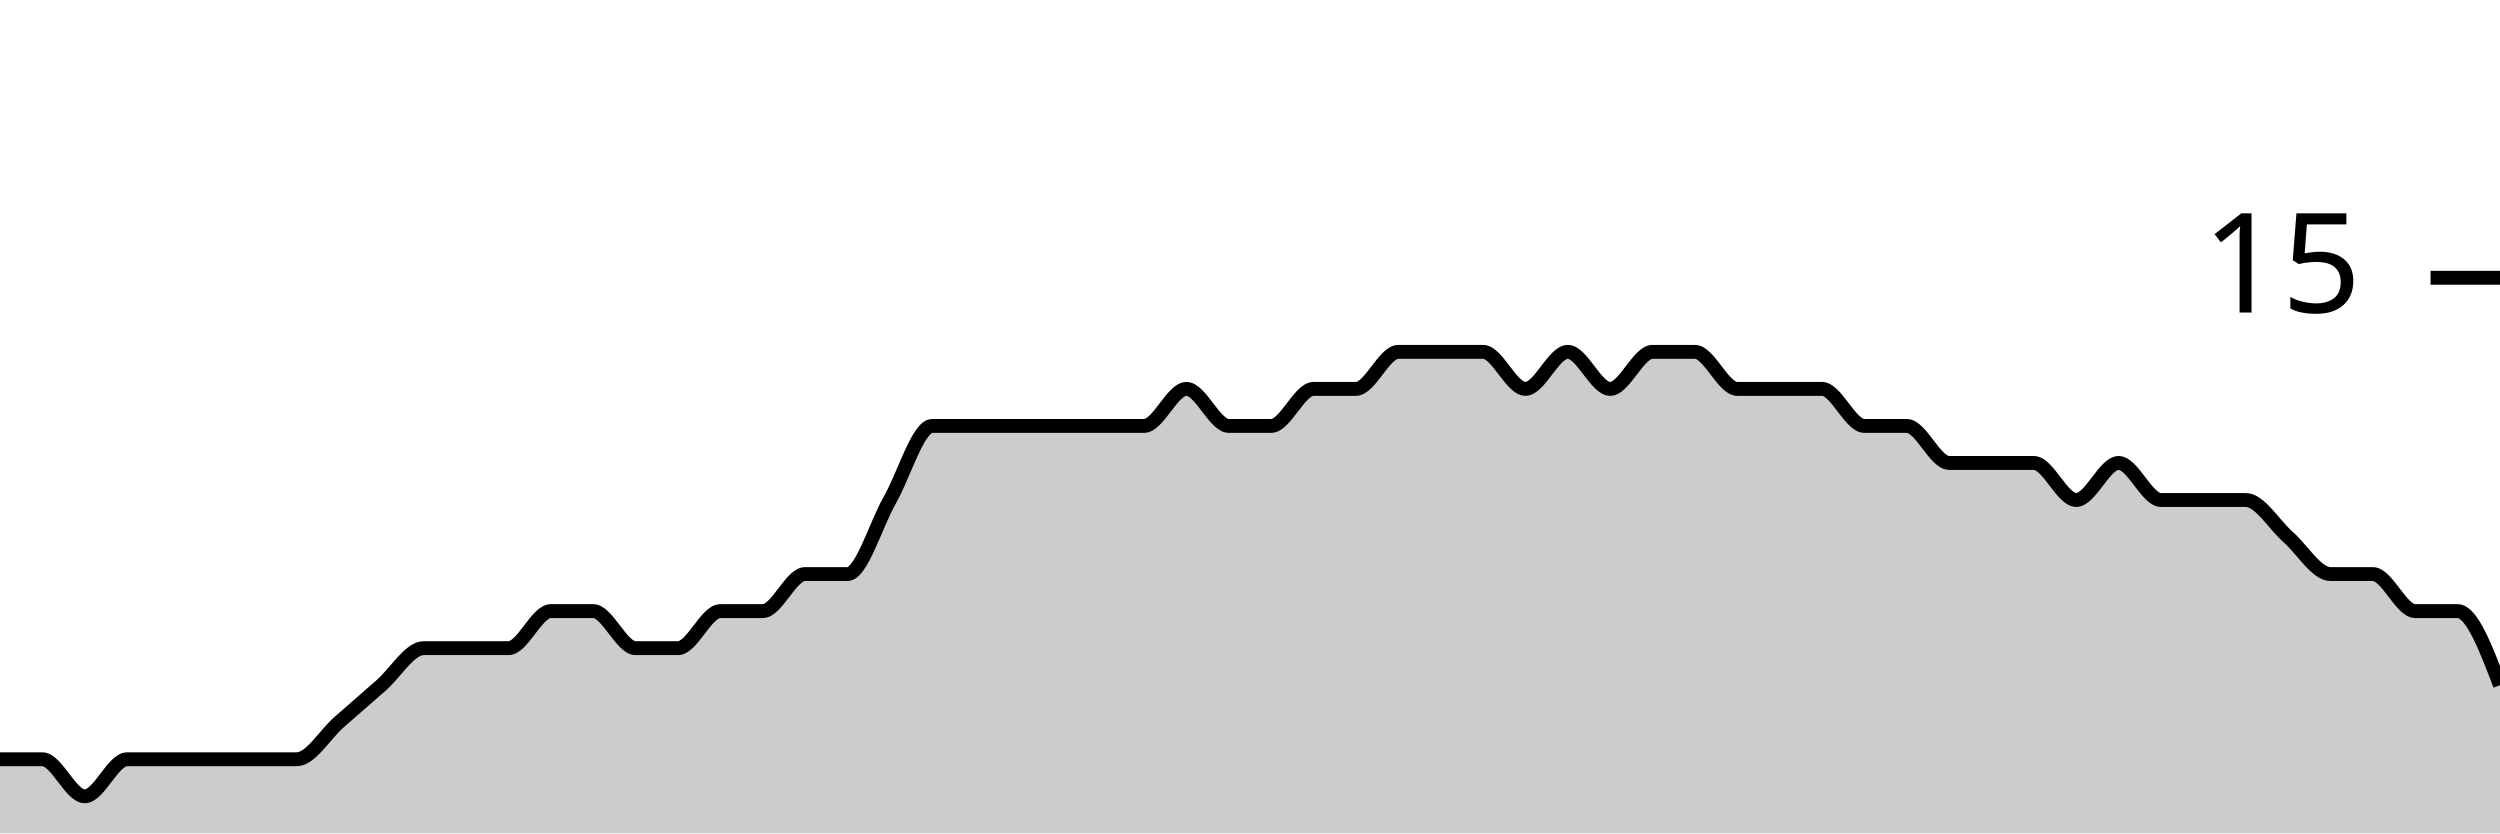
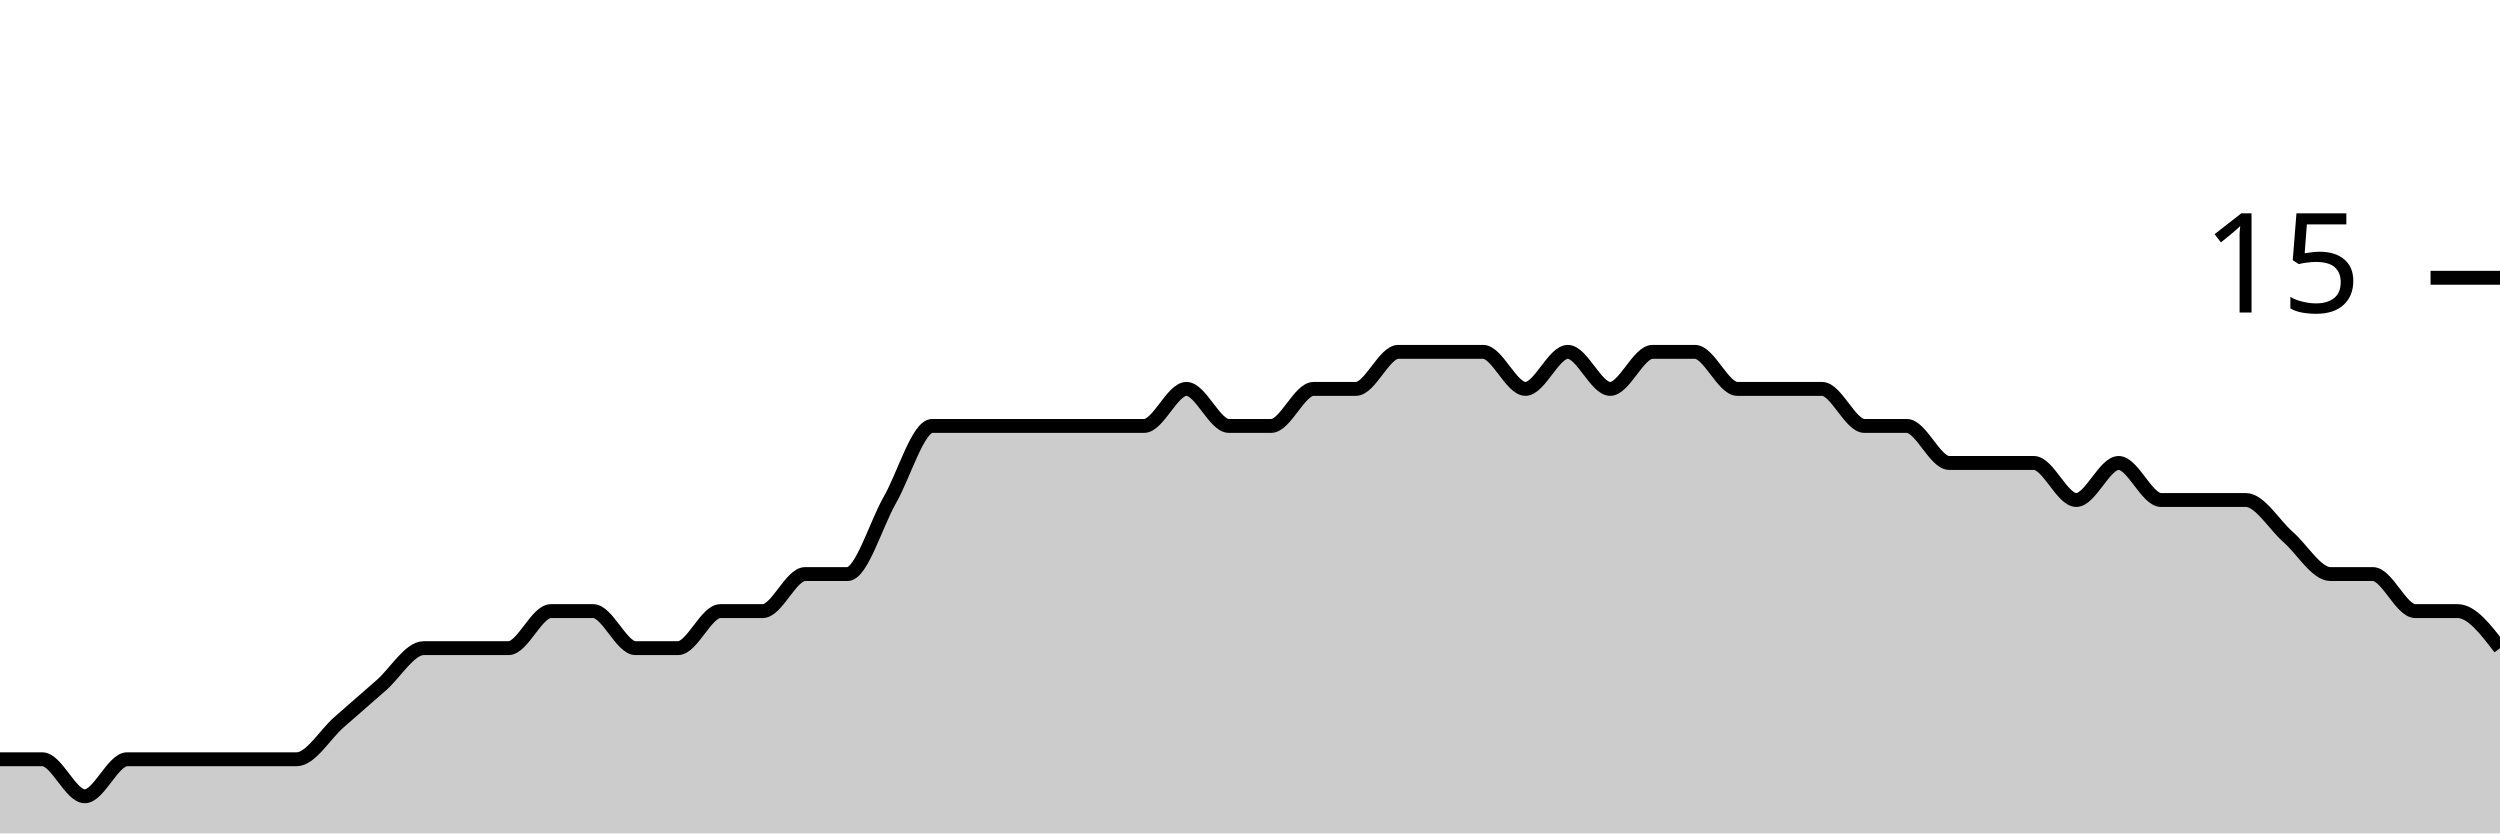
<svg xmlns="http://www.w3.org/2000/svg" viewBox="0 0 180 60">
  <g transform="translate(0,20)">
-     <path class="area" fill="rgba(0, 0, 0, 0.2)" d="M0,34.667C1.017,34.667,2.034,34.667,3.051,34.667C4.068,34.667,5.085,37.333,6.102,37.333C7.119,37.333,8.136,34.667,9.153,34.667C10.169,34.667,11.186,34.667,12.203,34.667C13.22,34.667,14.237,34.667,15.254,34.667C16.271,34.667,17.288,34.667,18.305,34.667C19.322,34.667,20.339,34.667,21.356,34.667C22.373,34.667,23.39,32.889,24.407,32C25.424,31.111,26.441,30.222,27.458,29.333C28.475,28.444,29.492,26.667,30.508,26.667C31.525,26.667,32.542,26.667,33.559,26.667C34.576,26.667,35.593,26.667,36.61,26.667C37.627,26.667,38.644,24,39.661,24C40.678,24,41.695,24,42.712,24C43.729,24,44.746,26.667,45.763,26.667C46.78,26.667,47.797,26.667,48.814,26.667C49.831,26.667,50.847,24,51.864,24C52.881,24,53.898,24,54.915,24C55.932,24,56.949,21.333,57.966,21.333C58.983,21.333,60,21.333,61.017,21.333C62.034,21.333,63.051,17.778,64.068,16C65.085,14.222,66.102,10.667,67.119,10.667C68.136,10.667,69.153,10.667,70.169,10.667C71.186,10.667,72.203,10.667,73.22,10.667C74.237,10.667,75.254,10.667,76.271,10.667C77.288,10.667,78.305,10.667,79.322,10.667C80.339,10.667,81.356,10.667,82.373,10.667C83.39,10.667,84.407,8,85.424,8C86.441,8,87.458,10.667,88.475,10.667C89.492,10.667,90.508,10.667,91.525,10.667C92.542,10.667,93.559,8,94.576,8C95.593,8,96.61,8,97.627,8C98.644,8,99.661,5.333,100.678,5.333C101.695,5.333,102.712,5.333,103.729,5.333C104.746,5.333,105.763,5.333,106.78,5.333C107.797,5.333,108.814,8,109.831,8C110.847,8,111.864,5.333,112.881,5.333C113.898,5.333,114.915,8,115.932,8C116.949,8,117.966,5.333,118.983,5.333C120,5.333,121.017,5.333,122.034,5.333C123.051,5.333,124.068,8,125.085,8C126.102,8,127.119,8,128.136,8C129.153,8,130.169,8,131.186,8C132.203,8,133.22,10.667,134.237,10.667C135.254,10.667,136.271,10.667,137.288,10.667C138.305,10.667,139.322,13.333,140.339,13.333C141.356,13.333,142.373,13.333,143.39,13.333C144.407,13.333,145.424,13.333,146.441,13.333C147.458,13.333,148.475,16,149.492,16C150.508,16,151.525,13.333,152.542,13.333C153.559,13.333,154.576,16,155.593,16C156.61,16,157.627,16,158.644,16C159.661,16,160.678,16,161.695,16C162.712,16,163.729,17.778,164.746,18.667C165.763,19.556,166.78,21.333,167.797,21.333C168.814,21.333,169.831,21.333,170.847,21.333C171.864,21.333,172.881,24,173.898,24C174.915,24,175.932,24,176.949,24C177.966,24,178.983,26.667,180,29.333L180,40C178.983,40,177.966,40,176.949,40C175.932,40,174.915,40,173.898,40C172.881,40,171.864,40,170.847,40C169.831,40,168.814,40,167.797,40C166.78,40,165.763,40,164.746,40C163.729,40,162.712,40,161.695,40C160.678,40,159.661,40,158.644,40C157.627,40,156.61,40,155.593,40C154.576,40,153.559,40,152.542,40C151.525,40,150.508,40,149.492,40C148.475,40,147.458,40,146.441,40C145.424,40,144.407,40,143.39,40C142.373,40,141.356,40,140.339,40C139.322,40,138.305,40,137.288,40C136.271,40,135.254,40,134.237,40C133.22,40,132.203,40,131.186,40C130.169,40,129.153,40,128.136,40C127.119,40,126.102,40,125.085,40C124.068,40,123.051,40,122.034,40C121.017,40,120,40,118.983,40C117.966,40,116.949,40,115.932,40C114.915,40,113.898,40,112.881,40C111.864,40,110.847,40,109.831,40C108.814,40,107.797,40,106.78,40C105.763,40,104.746,40,103.729,40C102.712,40,101.695,40,100.678,40C99.661,40,98.644,40,97.627,40C96.61,40,95.593,40,94.576,40C93.559,40,92.542,40,91.525,40C90.508,40,89.492,40,88.475,40C87.458,40,86.441,40,85.424,40C84.407,40,83.39,40,82.373,40C81.356,40,80.339,40,79.322,40C78.305,40,77.288,40,76.271,40C75.254,40,74.237,40,73.22,40C72.203,40,71.186,40,70.169,40C69.153,40,68.136,40,67.119,40C66.102,40,65.085,40,64.068,40C63.051,40,62.034,40,61.017,40C60,40,58.983,40,57.966,40C56.949,40,55.932,40,54.915,40C53.898,40,52.881,40,51.864,40C50.847,40,49.831,40,48.814,40C47.797,40,46.78,40,45.763,40C44.746,40,43.729,40,42.712,40C41.695,40,40.678,40,39.661,40C38.644,40,37.627,40,36.61,40C35.593,40,34.576,40,33.559,40C32.542,40,31.525,40,30.508,40C29.492,40,28.475,40,27.458,40C26.441,40,25.424,40,24.407,40C23.39,40,22.373,40,21.356,40C20.339,40,19.322,40,18.305,40C17.288,40,16.271,40,15.254,40C14.237,40,13.22,40,12.203,40C11.186,40,10.169,40,9.153,40C8.136,40,7.119,40,6.102,40C5.085,40,4.068,40,3.051,40C2.034,40,1.017,40,0,40Z" />
-     <path class="line" stroke="black" fill="none" d="M0,34.667C1.017,34.667,2.034,34.667,3.051,34.667C4.068,34.667,5.085,37.333,6.102,37.333C7.119,37.333,8.136,34.667,9.153,34.667C10.169,34.667,11.186,34.667,12.203,34.667C13.22,34.667,14.237,34.667,15.254,34.667C16.271,34.667,17.288,34.667,18.305,34.667C19.322,34.667,20.339,34.667,21.356,34.667C22.373,34.667,23.39,32.889,24.407,32C25.424,31.111,26.441,30.222,27.458,29.333C28.475,28.444,29.492,26.667,30.508,26.667C31.525,26.667,32.542,26.667,33.559,26.667C34.576,26.667,35.593,26.667,36.61,26.667C37.627,26.667,38.644,24,39.661,24C40.678,24,41.695,24,42.712,24C43.729,24,44.746,26.667,45.763,26.667C46.78,26.667,47.797,26.667,48.814,26.667C49.831,26.667,50.847,24,51.864,24C52.881,24,53.898,24,54.915,24C55.932,24,56.949,21.333,57.966,21.333C58.983,21.333,60,21.333,61.017,21.333C62.034,21.333,63.051,17.778,64.068,16C65.085,14.222,66.102,10.667,67.119,10.667C68.136,10.667,69.153,10.667,70.169,10.667C71.186,10.667,72.203,10.667,73.22,10.667C74.237,10.667,75.254,10.667,76.271,10.667C77.288,10.667,78.305,10.667,79.322,10.667C80.339,10.667,81.356,10.667,82.373,10.667C83.39,10.667,84.407,8,85.424,8C86.441,8,87.458,10.667,88.475,10.667C89.492,10.667,90.508,10.667,91.525,10.667C92.542,10.667,93.559,8,94.576,8C95.593,8,96.61,8,97.627,8C98.644,8,99.661,5.333,100.678,5.333C101.695,5.333,102.712,5.333,103.729,5.333C104.746,5.333,105.763,5.333,106.78,5.333C107.797,5.333,108.814,8,109.831,8C110.847,8,111.864,5.333,112.881,5.333C113.898,5.333,114.915,8,115.932,8C116.949,8,117.966,5.333,118.983,5.333C120,5.333,121.017,5.333,122.034,5.333C123.051,5.333,124.068,8,125.085,8C126.102,8,127.119,8,128.136,8C129.153,8,130.169,8,131.186,8C132.203,8,133.22,10.667,134.237,10.667C135.254,10.667,136.271,10.667,137.288,10.667C138.305,10.667,139.322,13.333,140.339,13.333C141.356,13.333,142.373,13.333,143.39,13.333C144.407,13.333,145.424,13.333,146.441,13.333C147.458,13.333,148.475,16,149.492,16C150.508,16,151.525,13.333,152.542,13.333C153.559,13.333,154.576,16,155.593,16C156.61,16,157.627,16,158.644,16C159.661,16,160.678,16,161.695,16C162.712,16,163.729,17.778,164.746,18.667C165.763,19.556,166.78,21.333,167.797,21.333C168.814,21.333,169.831,21.333,170.847,21.333C171.864,21.333,172.881,24,173.898,24C174.915,24,175.932,24,176.949,24C177.966,24,178.983,26.667,180,29.333" />
+     <path class="area" fill="rgba(0, 0, 0, 0.2)" d="M0,34.667C1.017,34.667,2.034,34.667,3.051,34.667C4.068,34.667,5.085,37.333,6.102,37.333C7.119,37.333,8.136,34.667,9.153,34.667C10.169,34.667,11.186,34.667,12.203,34.667C13.22,34.667,14.237,34.667,15.254,34.667C16.271,34.667,17.288,34.667,18.305,34.667C19.322,34.667,20.339,34.667,21.356,34.667C22.373,34.667,23.39,32.889,24.407,32C25.424,31.111,26.441,30.222,27.458,29.333C28.475,28.444,29.492,26.667,30.508,26.667C31.525,26.667,32.542,26.667,33.559,26.667C34.576,26.667,35.593,26.667,36.61,26.667C37.627,26.667,38.644,24,39.661,24C40.678,24,41.695,24,42.712,24C43.729,24,44.746,26.667,45.763,26.667C46.78,26.667,47.797,26.667,48.814,26.667C49.831,26.667,50.847,24,51.864,24C52.881,24,53.898,24,54.915,24C55.932,24,56.949,21.333,57.966,21.333C58.983,21.333,60,21.333,61.017,21.333C62.034,21.333,63.051,17.778,64.068,16C65.085,14.222,66.102,10.667,67.119,10.667C68.136,10.667,69.153,10.667,70.169,10.667C71.186,10.667,72.203,10.667,73.22,10.667C74.237,10.667,75.254,10.667,76.271,10.667C77.288,10.667,78.305,10.667,79.322,10.667C80.339,10.667,81.356,10.667,82.373,10.667C83.39,10.667,84.407,8,85.424,8C86.441,8,87.458,10.667,88.475,10.667C89.492,10.667,90.508,10.667,91.525,10.667C92.542,10.667,93.559,8,94.576,8C95.593,8,96.61,8,97.627,8C98.644,8,99.661,5.333,100.678,5.333C101.695,5.333,102.712,5.333,103.729,5.333C104.746,5.333,105.763,5.333,106.78,5.333C107.797,5.333,108.814,8,109.831,8C110.847,8,111.864,5.333,112.881,5.333C113.898,5.333,114.915,8,115.932,8C116.949,8,117.966,5.333,118.983,5.333C120,5.333,121.017,5.333,122.034,5.333C123.051,5.333,124.068,8,125.085,8C126.102,8,127.119,8,128.136,8C129.153,8,130.169,8,131.186,8C132.203,8,133.22,10.667,134.237,10.667C135.254,10.667,136.271,10.667,137.288,10.667C138.305,10.667,139.322,13.333,140.339,13.333C141.356,13.333,142.373,13.333,143.39,13.333C144.407,13.333,145.424,13.333,146.441,13.333C147.458,13.333,148.475,16,149.492,16C150.508,16,151.525,13.333,152.542,13.333C153.559,13.333,154.576,16,155.593,16C156.61,16,157.627,16,158.644,16C159.661,16,160.678,16,161.695,16C162.712,16,163.729,17.778,164.746,18.667C165.763,19.556,166.78,21.333,167.797,21.333C168.814,21.333,169.831,21.333,170.847,21.333C171.864,21.333,172.881,24,173.898,24C174.915,24,175.932,24,176.949,24C177.966,24,178.983,25.333,180,26.667L180,40C178.983,40,177.966,40,176.949,40C175.932,40,174.915,40,173.898,40C172.881,40,171.864,40,170.847,40C169.831,40,168.814,40,167.797,40C166.78,40,165.763,40,164.746,40C163.729,40,162.712,40,161.695,40C160.678,40,159.661,40,158.644,40C157.627,40,156.61,40,155.593,40C154.576,40,153.559,40,152.542,40C151.525,40,150.508,40,149.492,40C148.475,40,147.458,40,146.441,40C145.424,40,144.407,40,143.39,40C142.373,40,141.356,40,140.339,40C139.322,40,138.305,40,137.288,40C136.271,40,135.254,40,134.237,40C133.22,40,132.203,40,131.186,40C130.169,40,129.153,40,128.136,40C127.119,40,126.102,40,125.085,40C124.068,40,123.051,40,122.034,40C121.017,40,120,40,118.983,40C117.966,40,116.949,40,115.932,40C114.915,40,113.898,40,112.881,40C111.864,40,110.847,40,109.831,40C108.814,40,107.797,40,106.78,40C105.763,40,104.746,40,103.729,40C102.712,40,101.695,40,100.678,40C99.661,40,98.644,40,97.627,40C96.61,40,95.593,40,94.576,40C93.559,40,92.542,40,91.525,40C90.508,40,89.492,40,88.475,40C87.458,40,86.441,40,85.424,40C84.407,40,83.39,40,82.373,40C81.356,40,80.339,40,79.322,40C78.305,40,77.288,40,76.271,40C75.254,40,74.237,40,73.22,40C72.203,40,71.186,40,70.169,40C69.153,40,68.136,40,67.119,40C66.102,40,65.085,40,64.068,40C63.051,40,62.034,40,61.017,40C60,40,58.983,40,57.966,40C56.949,40,55.932,40,54.915,40C53.898,40,52.881,40,51.864,40C50.847,40,49.831,40,48.814,40C47.797,40,46.78,40,45.763,40C44.746,40,43.729,40,42.712,40C41.695,40,40.678,40,39.661,40C38.644,40,37.627,40,36.61,40C35.593,40,34.576,40,33.559,40C32.542,40,31.525,40,30.508,40C29.492,40,28.475,40,27.458,40C26.441,40,25.424,40,24.407,40C23.39,40,22.373,40,21.356,40C20.339,40,19.322,40,18.305,40C17.288,40,16.271,40,15.254,40C14.237,40,13.22,40,12.203,40C11.186,40,10.169,40,9.153,40C8.136,40,7.119,40,6.102,40C5.085,40,4.068,40,3.051,40C2.034,40,1.017,40,0,40Z" />
+     <path class="line" stroke="black" fill="none" d="M0,34.667C1.017,34.667,2.034,34.667,3.051,34.667C4.068,34.667,5.085,37.333,6.102,37.333C7.119,37.333,8.136,34.667,9.153,34.667C10.169,34.667,11.186,34.667,12.203,34.667C13.22,34.667,14.237,34.667,15.254,34.667C16.271,34.667,17.288,34.667,18.305,34.667C19.322,34.667,20.339,34.667,21.356,34.667C22.373,34.667,23.39,32.889,24.407,32C25.424,31.111,26.441,30.222,27.458,29.333C28.475,28.444,29.492,26.667,30.508,26.667C31.525,26.667,32.542,26.667,33.559,26.667C34.576,26.667,35.593,26.667,36.61,26.667C37.627,26.667,38.644,24,39.661,24C40.678,24,41.695,24,42.712,24C43.729,24,44.746,26.667,45.763,26.667C46.78,26.667,47.797,26.667,48.814,26.667C49.831,26.667,50.847,24,51.864,24C52.881,24,53.898,24,54.915,24C55.932,24,56.949,21.333,57.966,21.333C58.983,21.333,60,21.333,61.017,21.333C62.034,21.333,63.051,17.778,64.068,16C65.085,14.222,66.102,10.667,67.119,10.667C68.136,10.667,69.153,10.667,70.169,10.667C71.186,10.667,72.203,10.667,73.22,10.667C74.237,10.667,75.254,10.667,76.271,10.667C77.288,10.667,78.305,10.667,79.322,10.667C80.339,10.667,81.356,10.667,82.373,10.667C83.39,10.667,84.407,8,85.424,8C86.441,8,87.458,10.667,88.475,10.667C89.492,10.667,90.508,10.667,91.525,10.667C92.542,10.667,93.559,8,94.576,8C95.593,8,96.61,8,97.627,8C98.644,8,99.661,5.333,100.678,5.333C101.695,5.333,102.712,5.333,103.729,5.333C104.746,5.333,105.763,5.333,106.78,5.333C107.797,5.333,108.814,8,109.831,8C110.847,8,111.864,5.333,112.881,5.333C113.898,5.333,114.915,8,115.932,8C116.949,8,117.966,5.333,118.983,5.333C120,5.333,121.017,5.333,122.034,5.333C123.051,5.333,124.068,8,125.085,8C126.102,8,127.119,8,128.136,8C129.153,8,130.169,8,131.186,8C132.203,8,133.22,10.667,134.237,10.667C135.254,10.667,136.271,10.667,137.288,10.667C138.305,10.667,139.322,13.333,140.339,13.333C141.356,13.333,142.373,13.333,143.39,13.333C144.407,13.333,145.424,13.333,146.441,13.333C147.458,13.333,148.475,16,149.492,16C150.508,16,151.525,13.333,152.542,13.333C153.559,13.333,154.576,16,155.593,16C156.61,16,157.627,16,158.644,16C159.661,16,160.678,16,161.695,16C162.712,16,163.729,17.778,164.746,18.667C165.763,19.556,166.78,21.333,167.797,21.333C168.814,21.333,169.831,21.333,170.847,21.333C171.864,21.333,172.881,24,173.898,24C174.915,24,175.932,24,176.949,24C177.966,24,178.983,25.333,180,26.667" />
    <path class="axis-ceiling" stroke-width="1" stroke="black" fill="none" d="M175,0L180,0" />
    <text class="axis-ceiling-label" font-family="sans-serif" text-anchor="end" font-size="10px" x="170" y="2.5">15</text>
  </g>
</svg>
